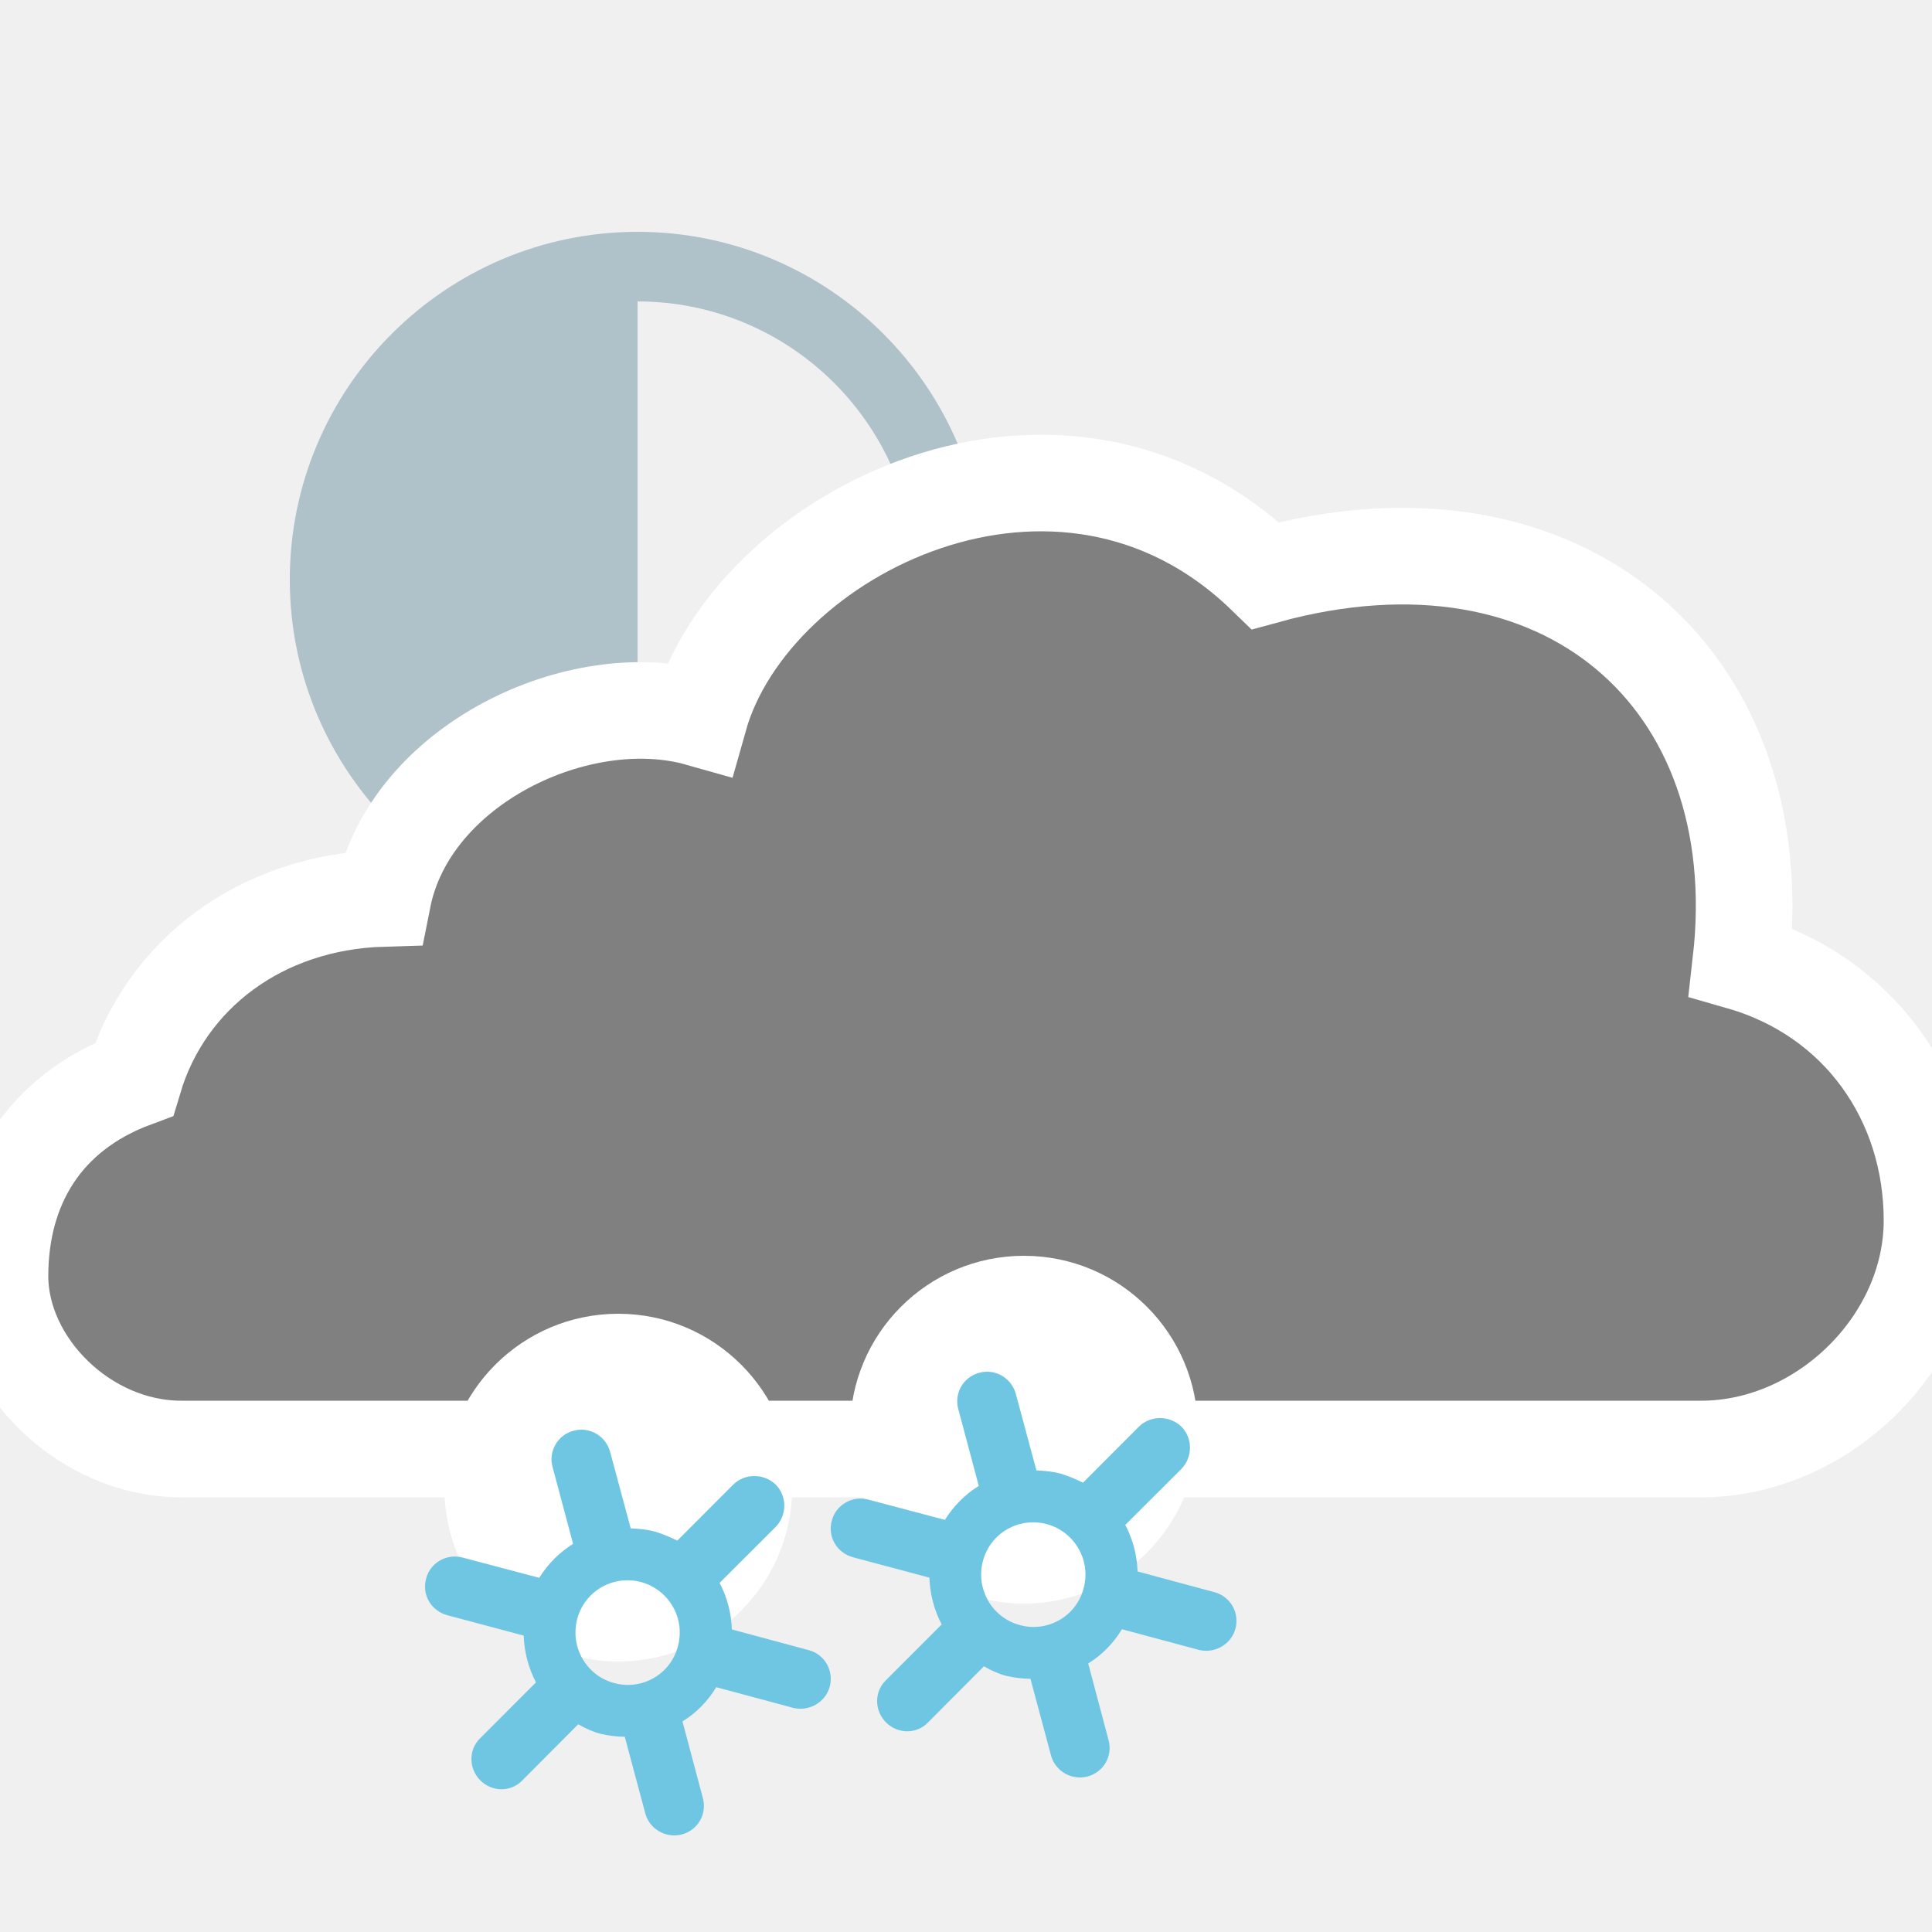
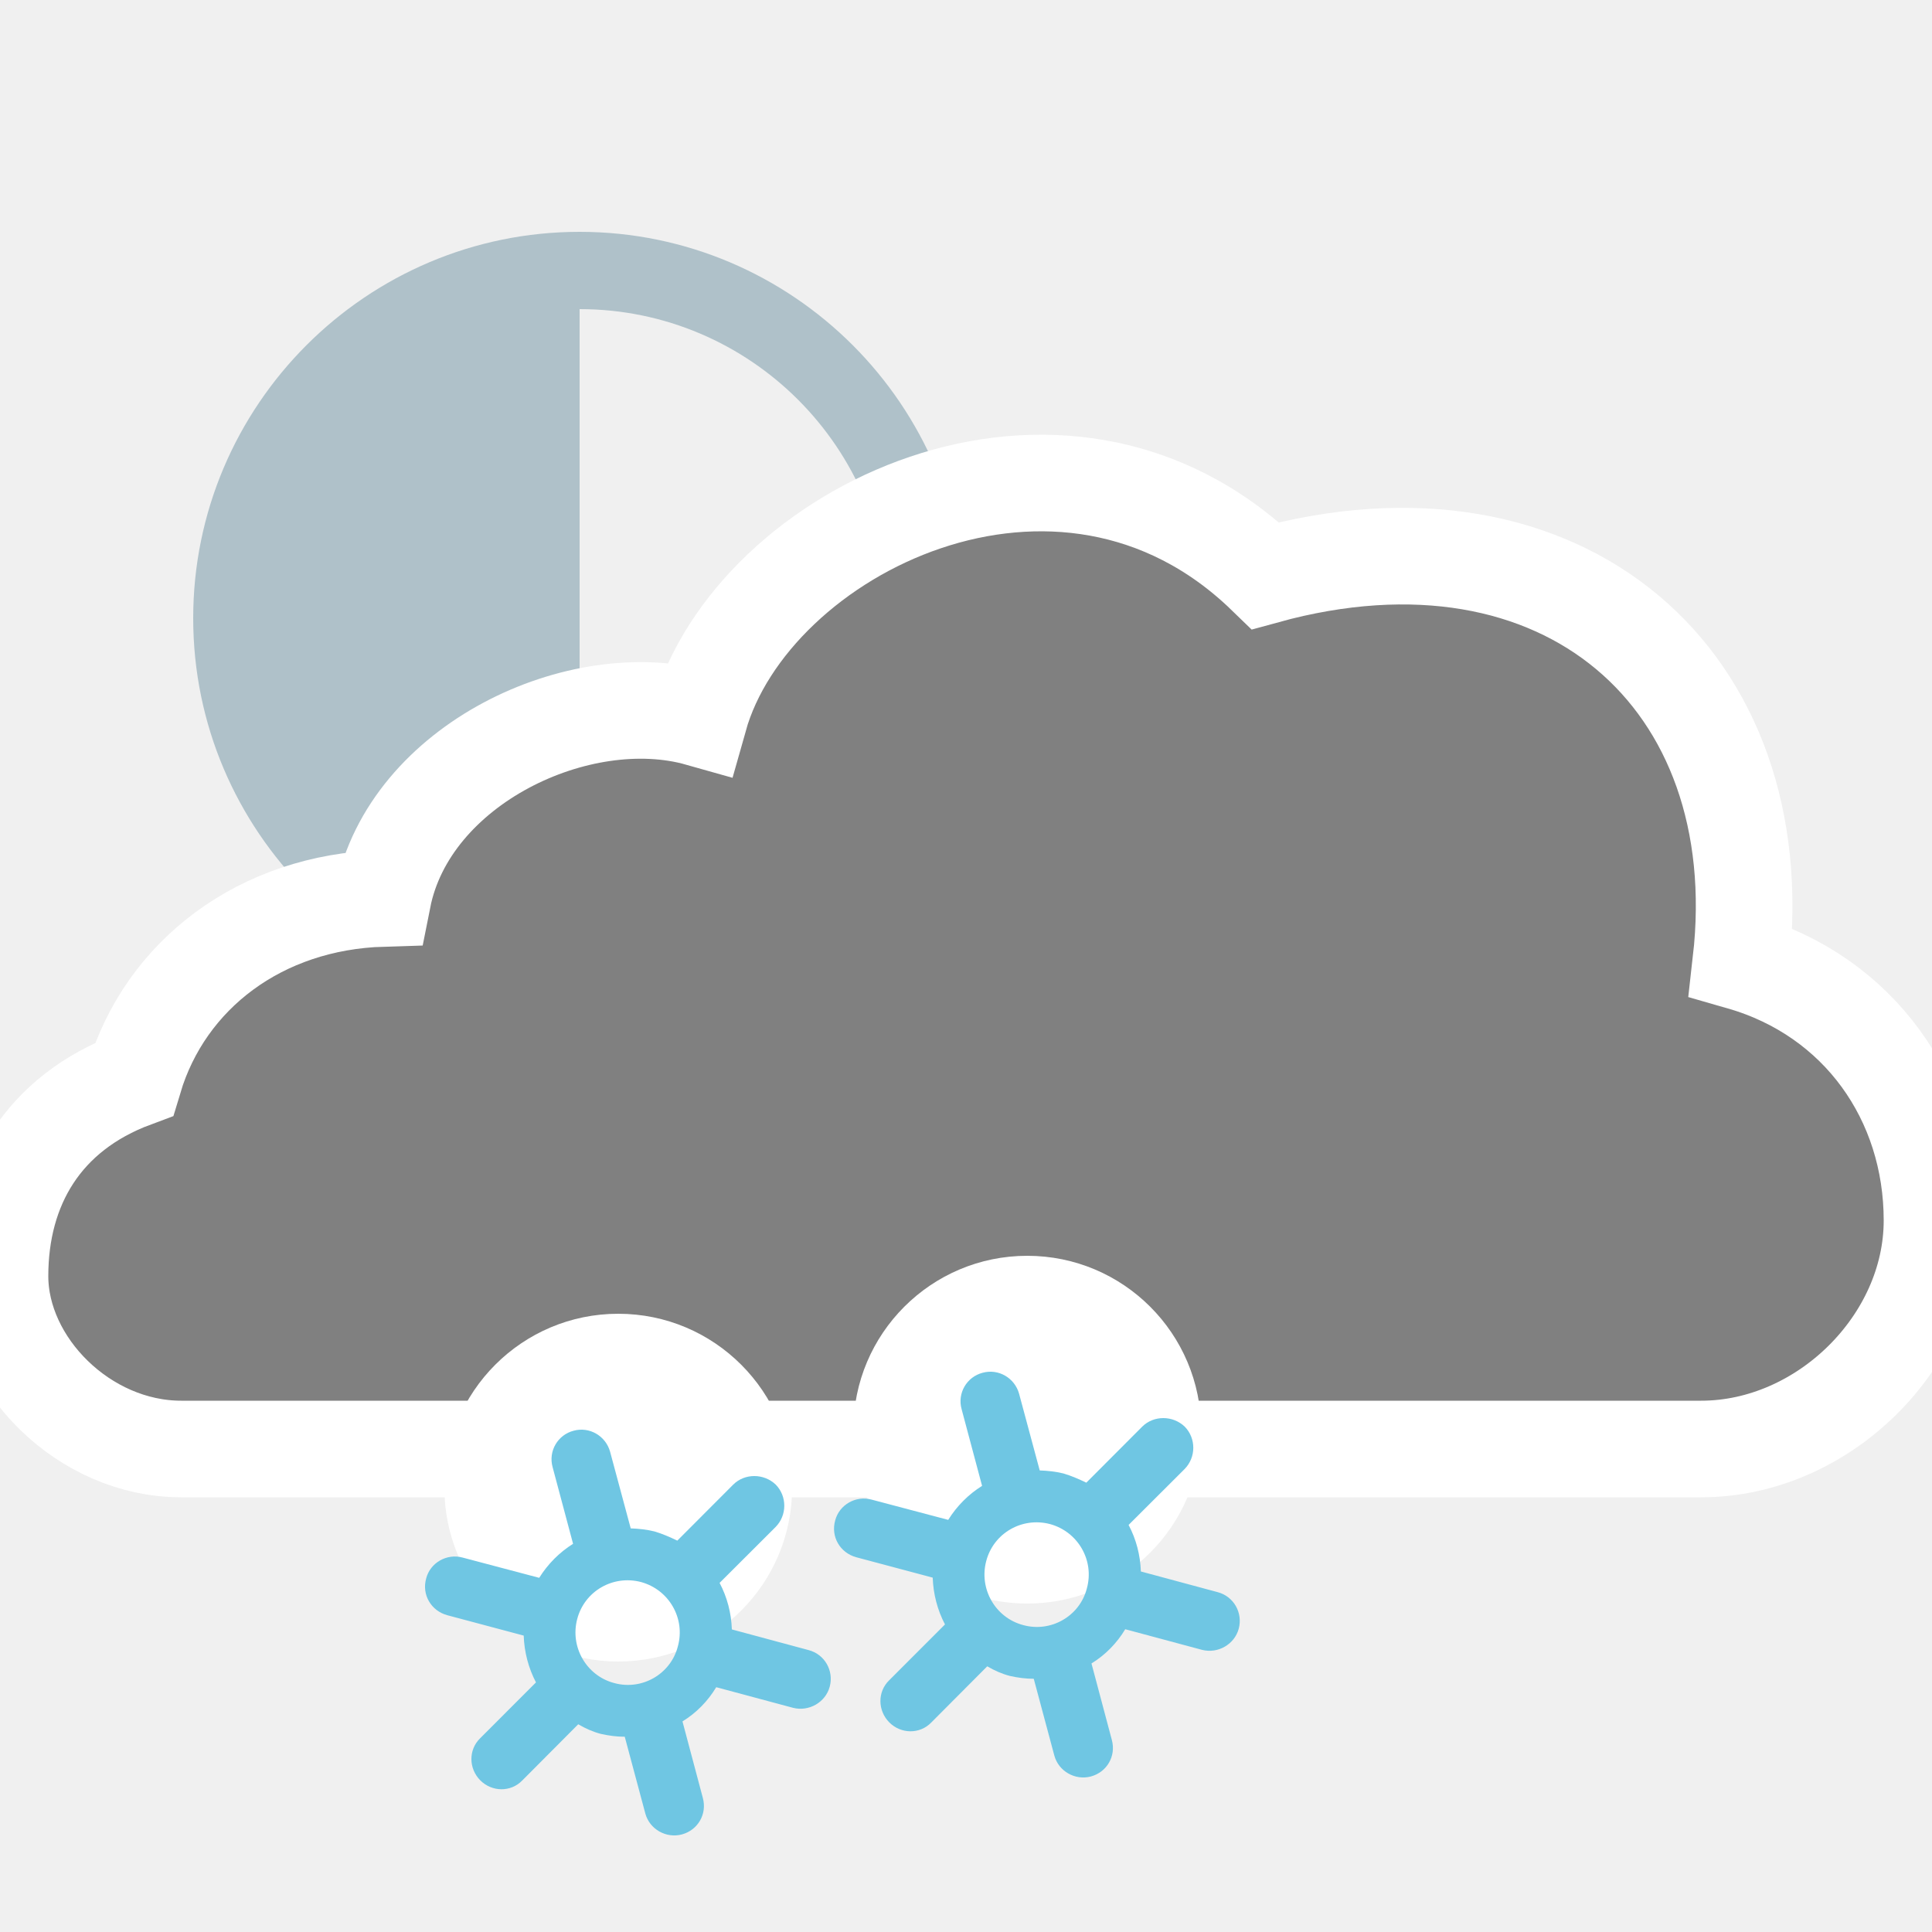
<svg xmlns="http://www.w3.org/2000/svg" version="1.1" x="0px" y="0px" width="100px" height="100px" viewBox="0 0 100 100" enable-background="new 0 0 100 100" xml:space="preserve">
  <g id="snow_shower_thunder">
</g>
  <g id="sleet_shower_thunder">
</g>
  <g id="rain_shower_thunder">
</g>
  <g id="clouds">
</g>
  <g id="snow_shower">
-     <path id="night-7_5_" fill="#AFC1C9" d="M15,30c0,9.926,8.074,18,18,18s18-8.074,18-18s-8.074-18-18-18S15,20.074,15,30z    M33,15.602c7.941,0,14.398,6.457,14.398,14.398S40.941,44.398,33,44.398V15.602z" />
+     <path id="night-7_5_" fill="#AFC1C9" d="M10,32c0,11.027,8.973,20,20,20s20-8.973,20-20s-8.973-20-20-20S10,20.973,10,32z M30,16   c8.824,0,16,7.176,16,16s-7.176,16-16,16V16z" />
    <path id="cloud_47_" fill="#808080" stroke="#FFFFFF" stroke-width="5" stroke-miterlimit="10" d="M9.377,75   C4.357,75,0,70.609,0,66.051c0-4.613,2.231-8.439,6.938-10.191c1.625-5.422,6.562-9.172,12.875-9.359   C21.188,39.562,30,35.422,36.188,37.172c2.727-9.688,18.748-17.625,29.312-7.375c15.438-4.25,26.272,5.37,24.607,19.992   C96.21,51.542,100,56.901,100,63.172C100,69.466,94.355,75,88.054,75H9.377z" />
    <g>
      <circle fill="#FFFFFF" cx="32" cy="77" r="9" />
      <path fill="#6FC6E3" d="M37.95,76.844l-2.893,2.899c-0.38-0.183-0.76-0.351-1.185-0.477c-0.409-0.1-0.815-0.142-1.226-0.157    l-1.068-3.97c-0.226-0.817-1.069-1.311-1.887-1.085c-0.817,0.21-1.323,1.053-1.086,1.893l1.057,3.96    c-0.71,0.445-1.307,1.048-1.753,1.761l-3.962-1.048c-0.822-0.226-1.678,0.268-1.887,1.074c-0.242,0.848,0.259,1.684,1.09,1.909    l3.957,1.055c0.028,0.845,0.246,1.683,0.635,2.423l-2.894,2.896c-0.605,0.591-0.593,1.567,0.014,2.176    c0.604,0.603,1.577,0.62,2.174,0l2.893-2.905c0.367,0.216,0.756,0.39,1.17,0.498c0.431,0.096,0.83,0.147,1.238,0.147l1.064,3.97    c0.219,0.818,1.078,1.305,1.896,1.086c0.831-0.226,1.308-1.057,1.082-1.888L35.325,89.1c0.718-0.44,1.316-1.053,1.747-1.771    l3.982,1.069c0.817,0.205,1.676-0.283,1.894-1.1c0.219-0.83-0.267-1.675-1.097-1.89l-3.97-1.069    c-0.029-0.845-0.24-1.663-0.635-2.409l2.894-2.888c0.604-0.608,0.604-1.595,0.013-2.198C39.535,76.252,38.543,76.252,37.95,76.844    z M35.086,85.215c-0.367,1.436-1.859,2.296-3.296,1.899c-1.443-0.38-2.294-1.873-1.914-3.312c0.38-1.452,1.858-2.297,3.307-1.915    C34.622,82.282,35.487,83.761,35.086,85.215z" />
    </g>
    <g>
-       <circle fill="#FFFFFF" cx="52.999" cy="74" r="9" />
-       <path fill="#6FC6E3" d="M58.949,73.844l-2.893,2.899c-0.38-0.183-0.76-0.351-1.185-0.477c-0.409-0.1-0.815-0.142-1.226-0.157    l-1.068-3.97c-0.226-0.817-1.069-1.311-1.887-1.085c-0.817,0.21-1.323,1.053-1.086,1.893l1.057,3.96    c-0.71,0.445-1.307,1.048-1.753,1.761l-3.962-1.048c-0.822-0.226-1.678,0.268-1.887,1.074c-0.242,0.848,0.259,1.684,1.09,1.909    l3.957,1.055c0.028,0.845,0.246,1.683,0.635,2.423l-2.894,2.896c-0.605,0.591-0.593,1.567,0.014,2.176    c0.604,0.603,1.577,0.62,2.174,0l2.893-2.905c0.367,0.216,0.756,0.39,1.17,0.498c0.431,0.096,0.83,0.147,1.238,0.147l1.064,3.97    c0.219,0.818,1.078,1.305,1.896,1.086c0.831-0.226,1.308-1.057,1.082-1.888L56.324,86.1c0.718-0.44,1.316-1.053,1.747-1.771    l3.982,1.069c0.817,0.205,1.676-0.283,1.894-1.1c0.219-0.83-0.267-1.675-1.097-1.89l-3.97-1.069    c-0.029-0.845-0.24-1.663-0.635-2.409l2.894-2.888c0.604-0.608,0.604-1.595,0.013-2.198    C60.534,73.252,59.542,73.252,58.949,73.844z M56.085,82.215c-0.367,1.436-1.859,2.296-3.296,1.899    c-1.443-0.38-2.294-1.873-1.914-3.312c0.38-1.452,1.858-2.297,3.307-1.915C55.621,79.282,56.486,80.761,56.085,82.215z" />
+       <circle fill="#FFFFFF" cx="53.17" cy="74" r="9" />
+       <path fill="#6FC6E3" d="M59.12,73.844l-2.893,2.899c-0.38-0.183-0.76-0.351-1.185-0.477c-0.409-0.1-0.815-0.142-1.226-0.157    l-1.068-3.97c-0.226-0.817-1.069-1.311-1.887-1.085c-0.817,0.21-1.323,1.053-1.086,1.893l1.057,3.96    c-0.71,0.445-1.307,1.048-1.753,1.761l-3.962-1.048c-0.822-0.226-1.678,0.268-1.887,1.074c-0.242,0.848,0.259,1.684,1.09,1.909    l3.957,1.055c0.028,0.845,0.246,1.683,0.635,2.423l-2.894,2.896c-0.605,0.591-0.593,1.567,0.014,2.176    c0.604,0.603,1.577,0.62,2.174,0l2.893-2.905c0.367,0.216,0.756,0.39,1.17,0.498c0.431,0.096,0.83,0.147,1.238,0.147l1.064,3.97    c0.219,0.818,1.078,1.305,1.896,1.086c0.831-0.226,1.308-1.057,1.082-1.888L56.495,86.1c0.718-0.44,1.316-1.053,1.747-1.771    l3.982,1.069c0.817,0.205,1.676-0.283,1.894-1.1c0.219-0.83-0.267-1.675-1.097-1.89l-3.97-1.069    c-0.029-0.845-0.24-1.663-0.635-2.409l2.894-2.888c0.604-0.608,0.604-1.595,0.013-2.198C60.705,73.252,59.713,73.252,59.12,73.844    z M56.256,82.215c-0.367,1.436-1.859,2.296-3.296,1.899c-1.443-0.38-2.294-1.873-1.914-3.312c0.38-1.452,1.858-2.297,3.307-1.915    C55.792,79.282,56.657,80.761,56.256,82.215z" />
    </g>
  </g>
  <g id="sleet_shower">
</g>
  <g id="rain_shower">
</g>
  <g id="partly_cloudy">
</g>
  <g id="fair">
</g>
  <g id="clear">
</g>
</svg>
